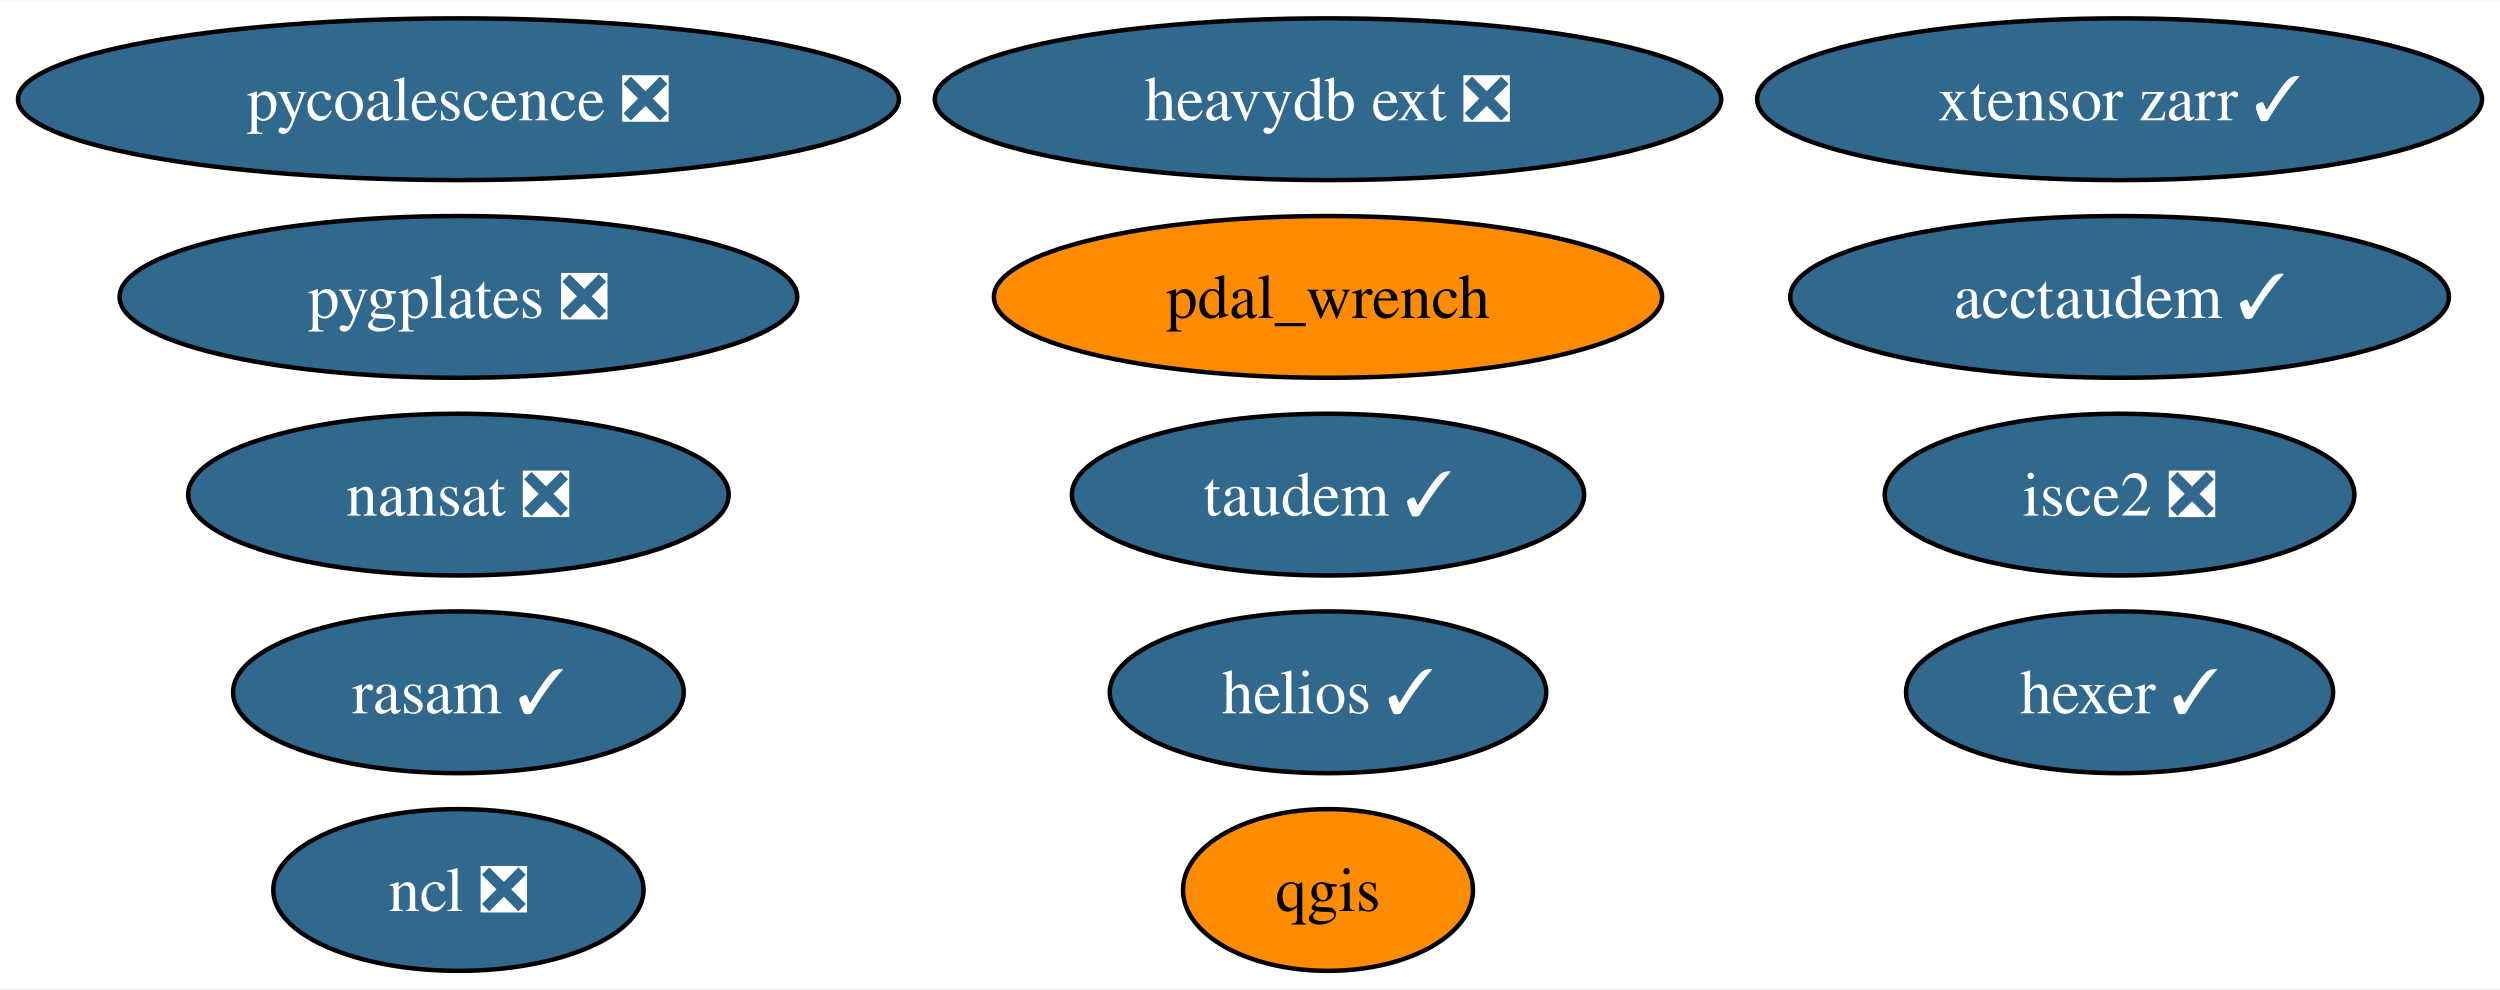
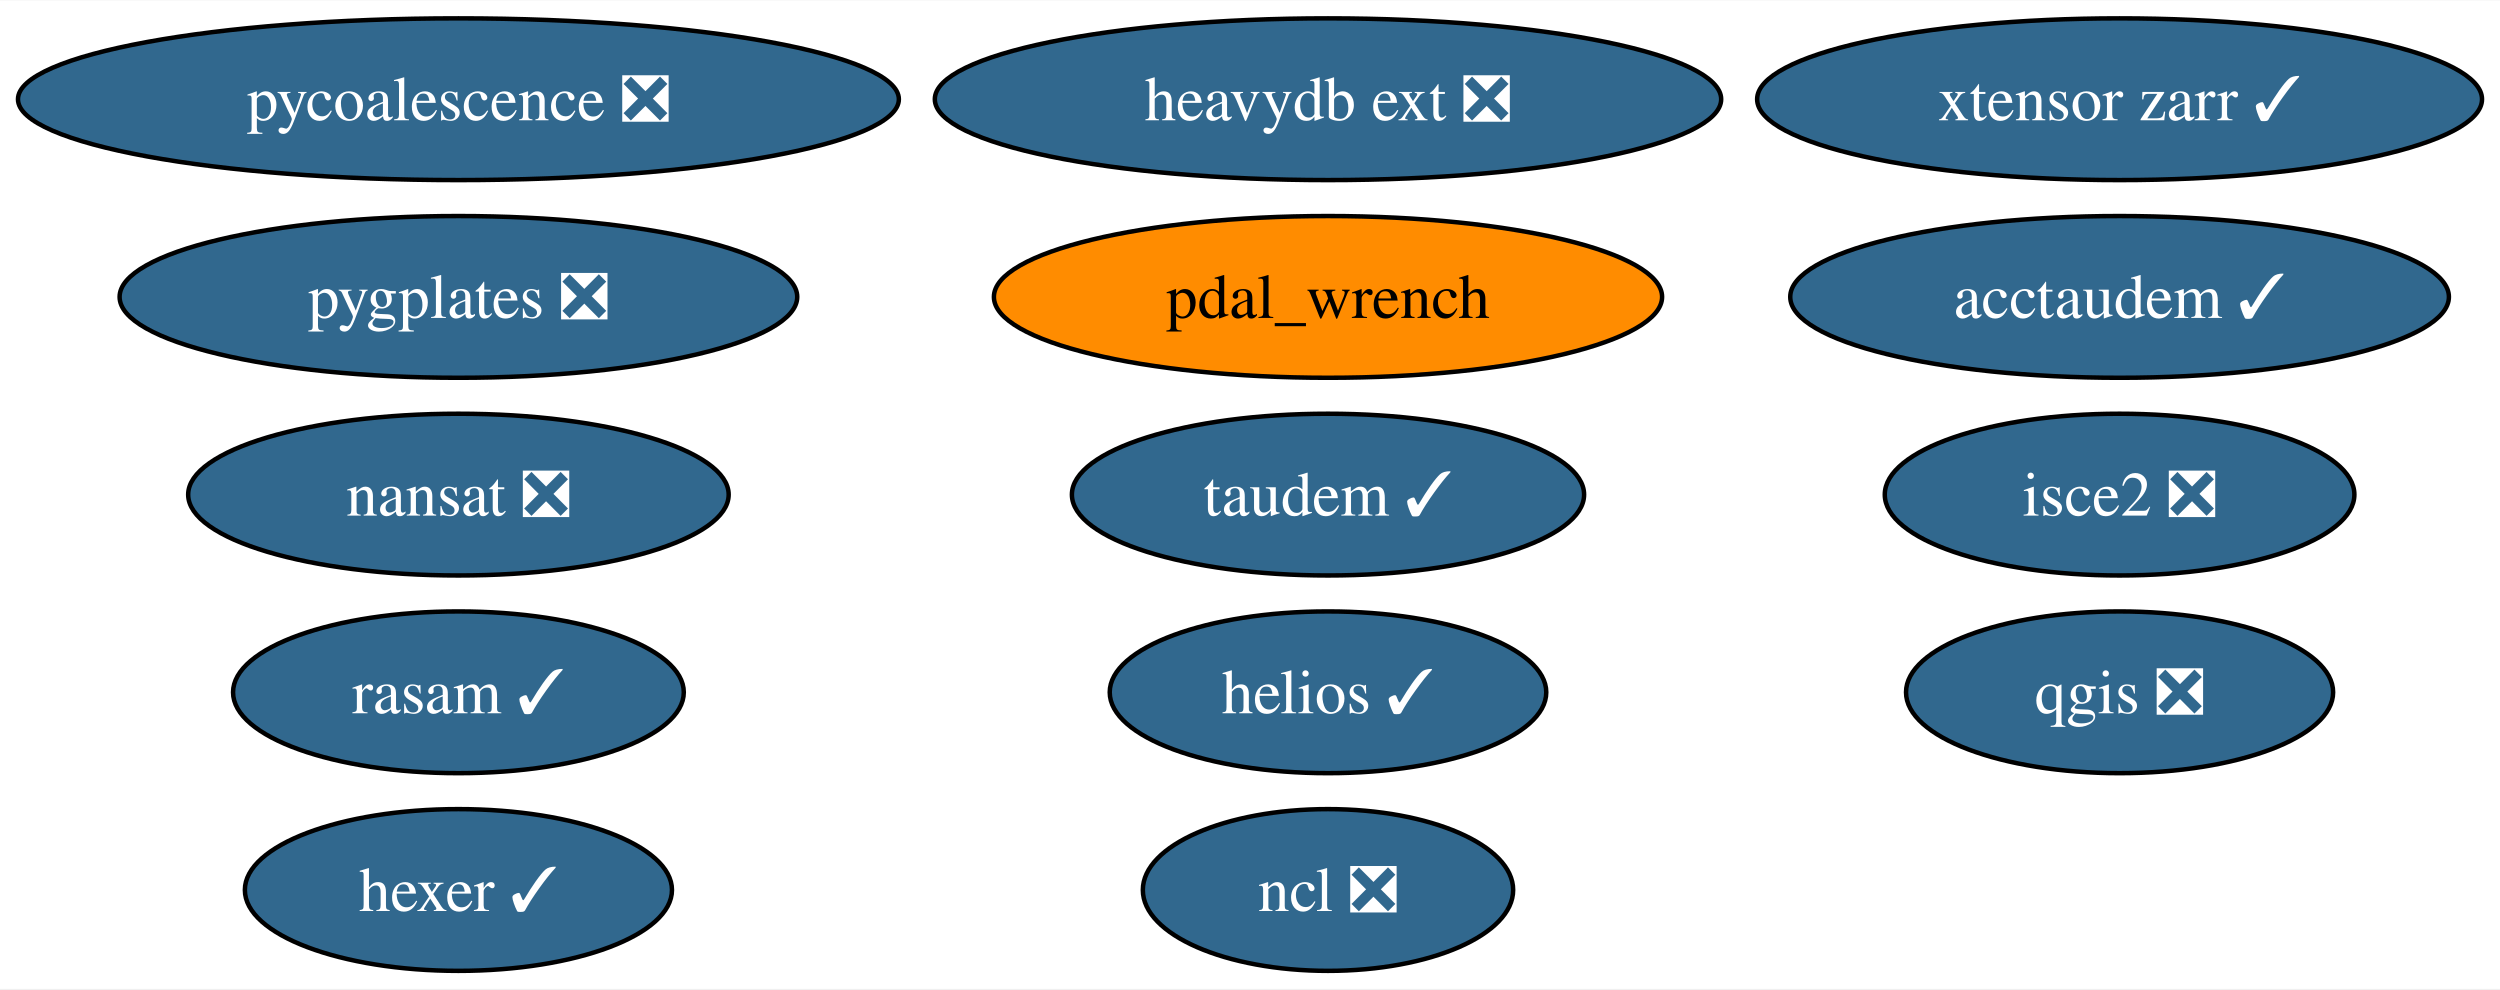
<svg xmlns="http://www.w3.org/2000/svg" xmlns:xlink="http://www.w3.org/1999/xlink" width="556pt" height="220pt" viewBox="0.00 0.00 556.42 220.00">
  <g id="graph0" class="graph" transform="scale(1 1) rotate(0) translate(4 216)">
    <polygon fill="white" stroke="none" points="-4,4 -4,-216 552.42,-216 552.42,4 -4,4" />
    <g id="node1" class="node">
      <g id="a_node1">
        <a xlink:href="https://github.com/conda-forge/nansat-feedstock/pull/41" xlink:title="nansat ❎">
          <ellipse fill="#31688e" stroke="black" cx="98.03" cy="-106" rx="60.15" ry="18" />
          <text text-anchor="middle" x="98.03" y="-101.33" font-family="Times,serif" font-size="14.00" fill="white">nansat ❎</text>
        </a>
      </g>
    </g>
    <g id="node2" class="node">
      <g id="a_node2">
        <a xlink:href="https://github.com/conda-forge/ncl-feedstock/pull/158" xlink:title="ncl ❎">
-           <ellipse fill="#31688e" stroke="black" cx="98.03" cy="-18" rx="41.21" ry="18" />
-           <text text-anchor="middle" x="98.03" y="-13.32" font-family="Times,serif" font-size="14.00" fill="white">ncl ❎</text>
+           <ellipse fill="#31688e" stroke="black" cx="291.57" cy="-18" rx="41.21" ry="18" />
+           <text text-anchor="middle" x="291.57" y="-13.32" font-family="Times,serif" font-size="14.00" fill="white">ncl ❎</text>
        </a>
      </g>
    </g>
    <g id="node3" class="node">
      <g id="a_node3">
-         <a xlink:href="https://github.com/conda-forge/qgis-feedstock" xlink:title="qgis">
-           <ellipse fill="#ff8c00" stroke="black" cx="291.57" cy="-18" rx="32.27" ry="18" />
-           <text text-anchor="middle" x="291.57" y="-13.32" font-family="Times,serif" font-size="14.00">qgis</text>
+         <a xlink:href="https://github.com/conda-forge/qgis-feedstock/pull/479" xlink:title="qgis ❎">
+           <ellipse fill="#31688e" stroke="black" cx="467.75" cy="-62" rx="47.53" ry="18" />
+           <text text-anchor="middle" x="467.75" y="-57.33" font-family="Times,serif" font-size="14.00" fill="white">qgis ❎</text>
        </a>
      </g>
    </g>
    <g id="node4" class="node">
      <g id="a_node4">
        <a xlink:href="https://github.com/conda-forge/hexer-feedstock/pull/15" xlink:title="hexer ✓">
-           <ellipse fill="#31688e" stroke="black" cx="467.75" cy="-62" rx="47.53" ry="18" />
-           <text text-anchor="middle" x="467.75" y="-57.33" font-family="Times,serif" font-size="14.00" fill="white">hexer ✓</text>
+           <ellipse fill="#31688e" stroke="black" cx="98.03" cy="-18" rx="47.53" ry="18" />
+           <text text-anchor="middle" x="98.03" y="-13.32" font-family="Times,serif" font-size="14.00" fill="white">hexer ✓</text>
        </a>
      </g>
    </g>
    <g id="node5" class="node">
      <g id="a_node5">
        <a xlink:href="https://github.com/conda-forge/pycoalescence-feedstock/pull/62" xlink:title="pycoalescence ❎">
          <ellipse fill="#31688e" stroke="black" cx="98.03" cy="-194" rx="98.03" ry="18" />
          <text text-anchor="middle" x="98.03" y="-189.32" font-family="Times,serif" font-size="14.00" fill="white">pycoalescence ❎</text>
        </a>
      </g>
    </g>
    <g id="node6" class="node">
      <g id="a_node6">
        <a xlink:href="https://github.com/conda-forge/isce2-feedstock/pull/70" xlink:title="isce2 ❎">
          <ellipse fill="#31688e" stroke="black" cx="467.75" cy="-106" rx="52.26" ry="18" />
          <text text-anchor="middle" x="467.75" y="-101.33" font-family="Times,serif" font-size="14.00" fill="white">isce2 ❎</text>
        </a>
      </g>
    </g>
    <g id="node7" class="node">
      <g id="a_node7">
        <a xlink:href="https://github.com/conda-forge/taudem-feedstock/pull/19" xlink:title="taudem ✓">
          <ellipse fill="#31688e" stroke="black" cx="291.57" cy="-106" rx="57" ry="18" />
          <text text-anchor="middle" x="291.57" y="-101.33" font-family="Times,serif" font-size="14.00" fill="white">taudem ✓</text>
        </a>
      </g>
    </g>
    <g id="node8" class="node">
      <g id="a_node8">
        <a xlink:href="https://github.com/conda-forge/acctaudem-feedstock/pull/14" xlink:title="acctaudem ✓">
          <ellipse fill="#31688e" stroke="black" cx="467.75" cy="-150" rx="73.3" ry="18" />
          <text text-anchor="middle" x="467.75" y="-145.32" font-family="Times,serif" font-size="14.00" fill="white">acctaudem ✓</text>
        </a>
      </g>
    </g>
    <g id="node9" class="node">
      <g id="a_node9">
        <a xlink:href="https://github.com/conda-forge/xtensor-zarr-feedstock/pull/15" xlink:title="xtensor zarr ✓">
          <ellipse fill="#31688e" stroke="black" cx="467.75" cy="-194" rx="80.67" ry="18" />
          <text text-anchor="middle" x="467.75" y="-189.32" font-family="Times,serif" font-size="14.00" fill="white">xtensor zarr ✓</text>
        </a>
      </g>
    </g>
    <g id="node10" class="node">
      <g id="a_node10">
        <a xlink:href="https://github.com/conda-forge/heavydb-ext-feedstock/pull/82" xlink:title="heavydb ext ❎">
          <ellipse fill="#31688e" stroke="black" cx="291.57" cy="-194" rx="87.51" ry="18" />
          <text text-anchor="middle" x="291.57" y="-189.32" font-family="Times,serif" font-size="14.00" fill="white">heavydb ext ❎</text>
        </a>
      </g>
    </g>
    <g id="node11" class="node">
      <g id="a_node11">
        <a xlink:href="https://github.com/conda-forge/pygplates-feedstock/pull/31" xlink:title="pygplates ❎">
          <ellipse fill="#31688e" stroke="black" cx="98.03" cy="-150" rx="75.41" ry="18" />
          <text text-anchor="middle" x="98.03" y="-145.32" font-family="Times,serif" font-size="14.00" fill="white">pygplates ❎</text>
        </a>
      </g>
    </g>
    <g id="node12" class="node">
      <g id="a_node12">
        <a xlink:href="https://github.com/conda-forge/rasam-feedstock/pull/3" xlink:title="rasam ✓">
          <ellipse fill="#31688e" stroke="black" cx="98.03" cy="-62" rx="50.16" ry="18" />
          <text text-anchor="middle" x="98.03" y="-57.33" font-family="Times,serif" font-size="14.00" fill="white">rasam ✓</text>
        </a>
      </g>
    </g>
    <g id="node13" class="node">
      <g id="a_node13">
        <a xlink:href="https://github.com/conda-forge/pdal_wrench-feedstock" xlink:title="pdal_wrench">
          <ellipse fill="#ff8c00" stroke="black" cx="291.57" cy="-150" rx="74.36" ry="18" />
          <text text-anchor="middle" x="291.57" y="-145.32" font-family="Times,serif" font-size="14.00">pdal_wrench</text>
        </a>
      </g>
    </g>
    <g id="node14" class="node">
      <g id="a_node14">
        <a xlink:href="https://github.com/conda-forge/helios-feedstock/pull/14" xlink:title="helios ✓">
          <ellipse fill="#31688e" stroke="black" cx="291.57" cy="-62" rx="48.58" ry="18" />
          <text text-anchor="middle" x="291.57" y="-57.33" font-family="Times,serif" font-size="14.00" fill="white">helios ✓</text>
        </a>
      </g>
    </g>
  </g>
</svg>
